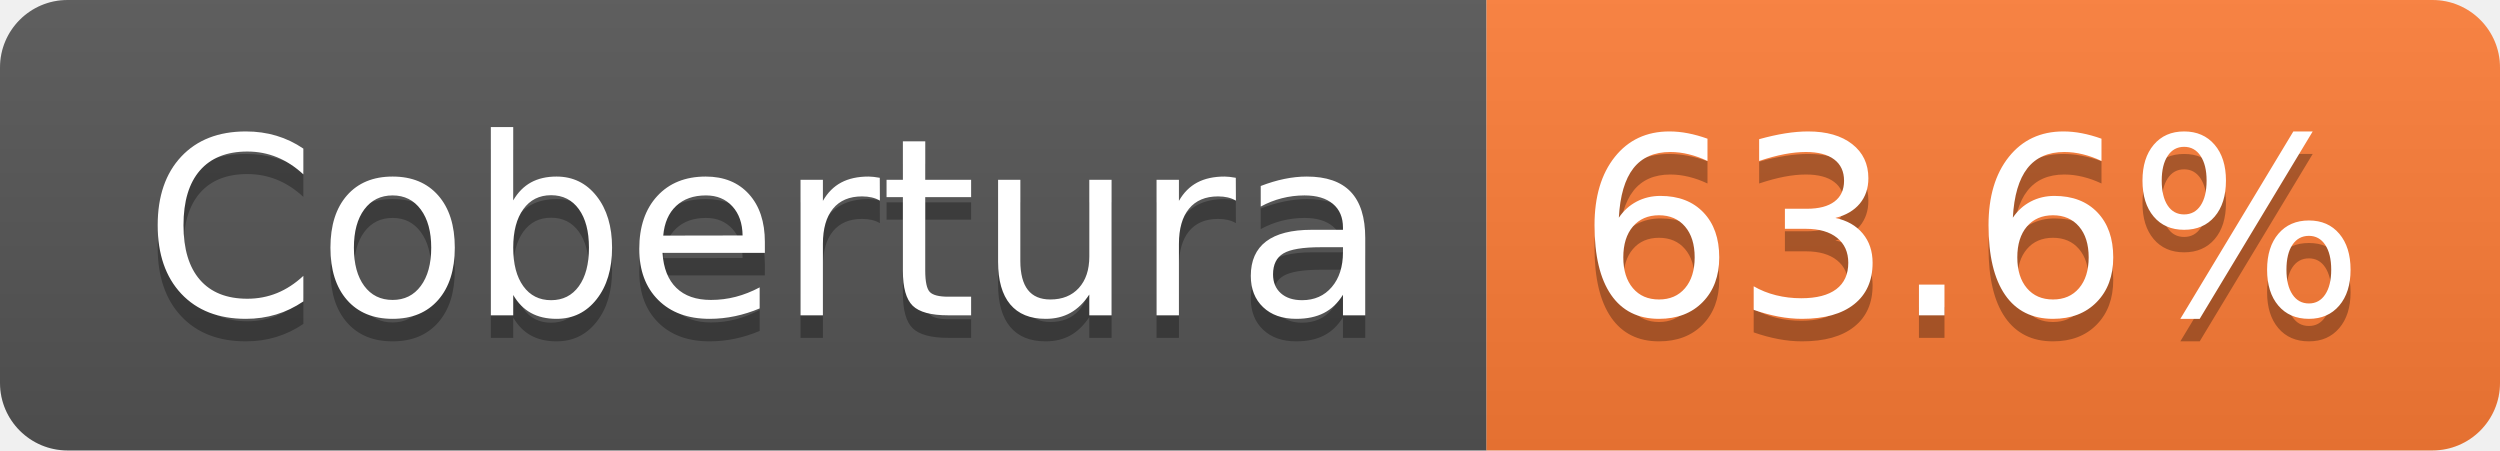
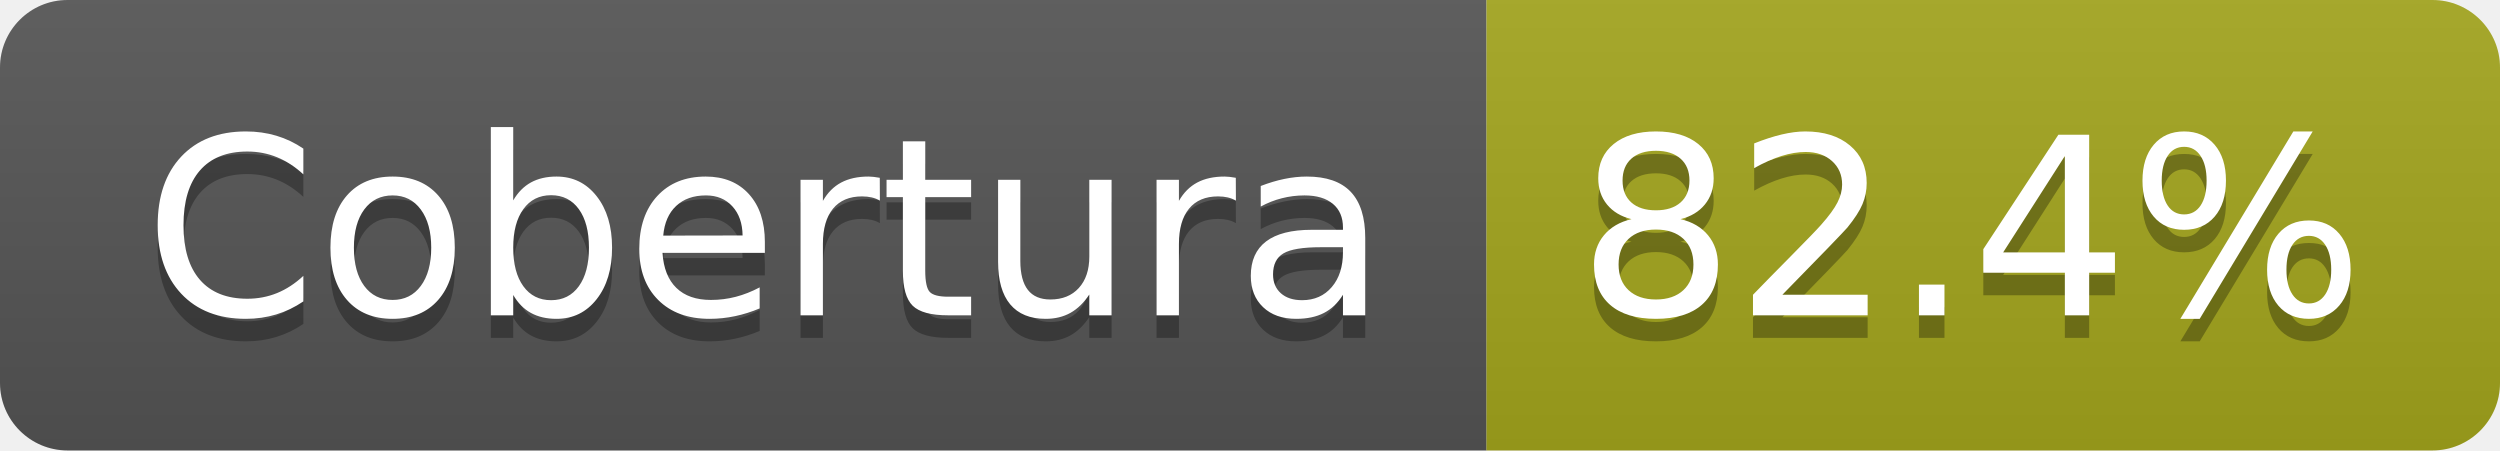
- <svg xmlns="http://www.w3.org/2000/svg" width="111" height="20" role="img" aria-label="Cobertura: 63.6%">
+ <svg xmlns="http://www.w3.org/2000/svg" width="111" height="20" role="img" aria-label="Cobertura: 82.4%">
  <linearGradient id="s" x2="0" y2="100%">
    <stop offset="0" stop-color="#bbb" stop-opacity=".1" />
    <stop offset="1" stop-opacity=".1" />
  </linearGradient>
  <clipPath id="r">
    <rect width="111" height="20" rx="3" fill="#fff" />
  </clipPath>
  <g clip-path="url(#r)">
    <rect width="66" height="20" fill="#555" />
-     <rect x="66" width="45" height="20" fill="#fe7d37" />
+     <rect x="66" width="45" height="20" fill="#a4a61d" />
    <rect width="111" height="20" fill="url(#s)" />
  </g>
  <g fill="#fff" text-anchor="middle" font-family="Verdana,Geneva,DejaVu Sans,sans-serif" text-rendering="geometricPrecision" font-size="110">
    <text aria-hidden="true" x="340" y="150" fill="#010101" fill-opacity=".3" transform="scale(.1)" textLength="552">Cobertura</text>
    <text x="340" y="140" transform="scale(.1)" fill="#fff" textLength="552">Cobertura</text>
-     <text aria-hidden="true" x="875" y="150" fill="#010101" fill-opacity=".3" transform="scale(.1)" textLength="350">63.6%</text>
-     <text x="875" y="140" transform="scale(.1)" fill="#fff" textLength="350">63.6%</text>
+     <text aria-hidden="true" x="875" y="150" fill="#010101" fill-opacity=".3" transform="scale(.1)" textLength="350">82.4%</text>
+     <text x="875" y="140" transform="scale(.1)" fill="#fff" textLength="350">82.4%</text>
  </g>
</svg>
